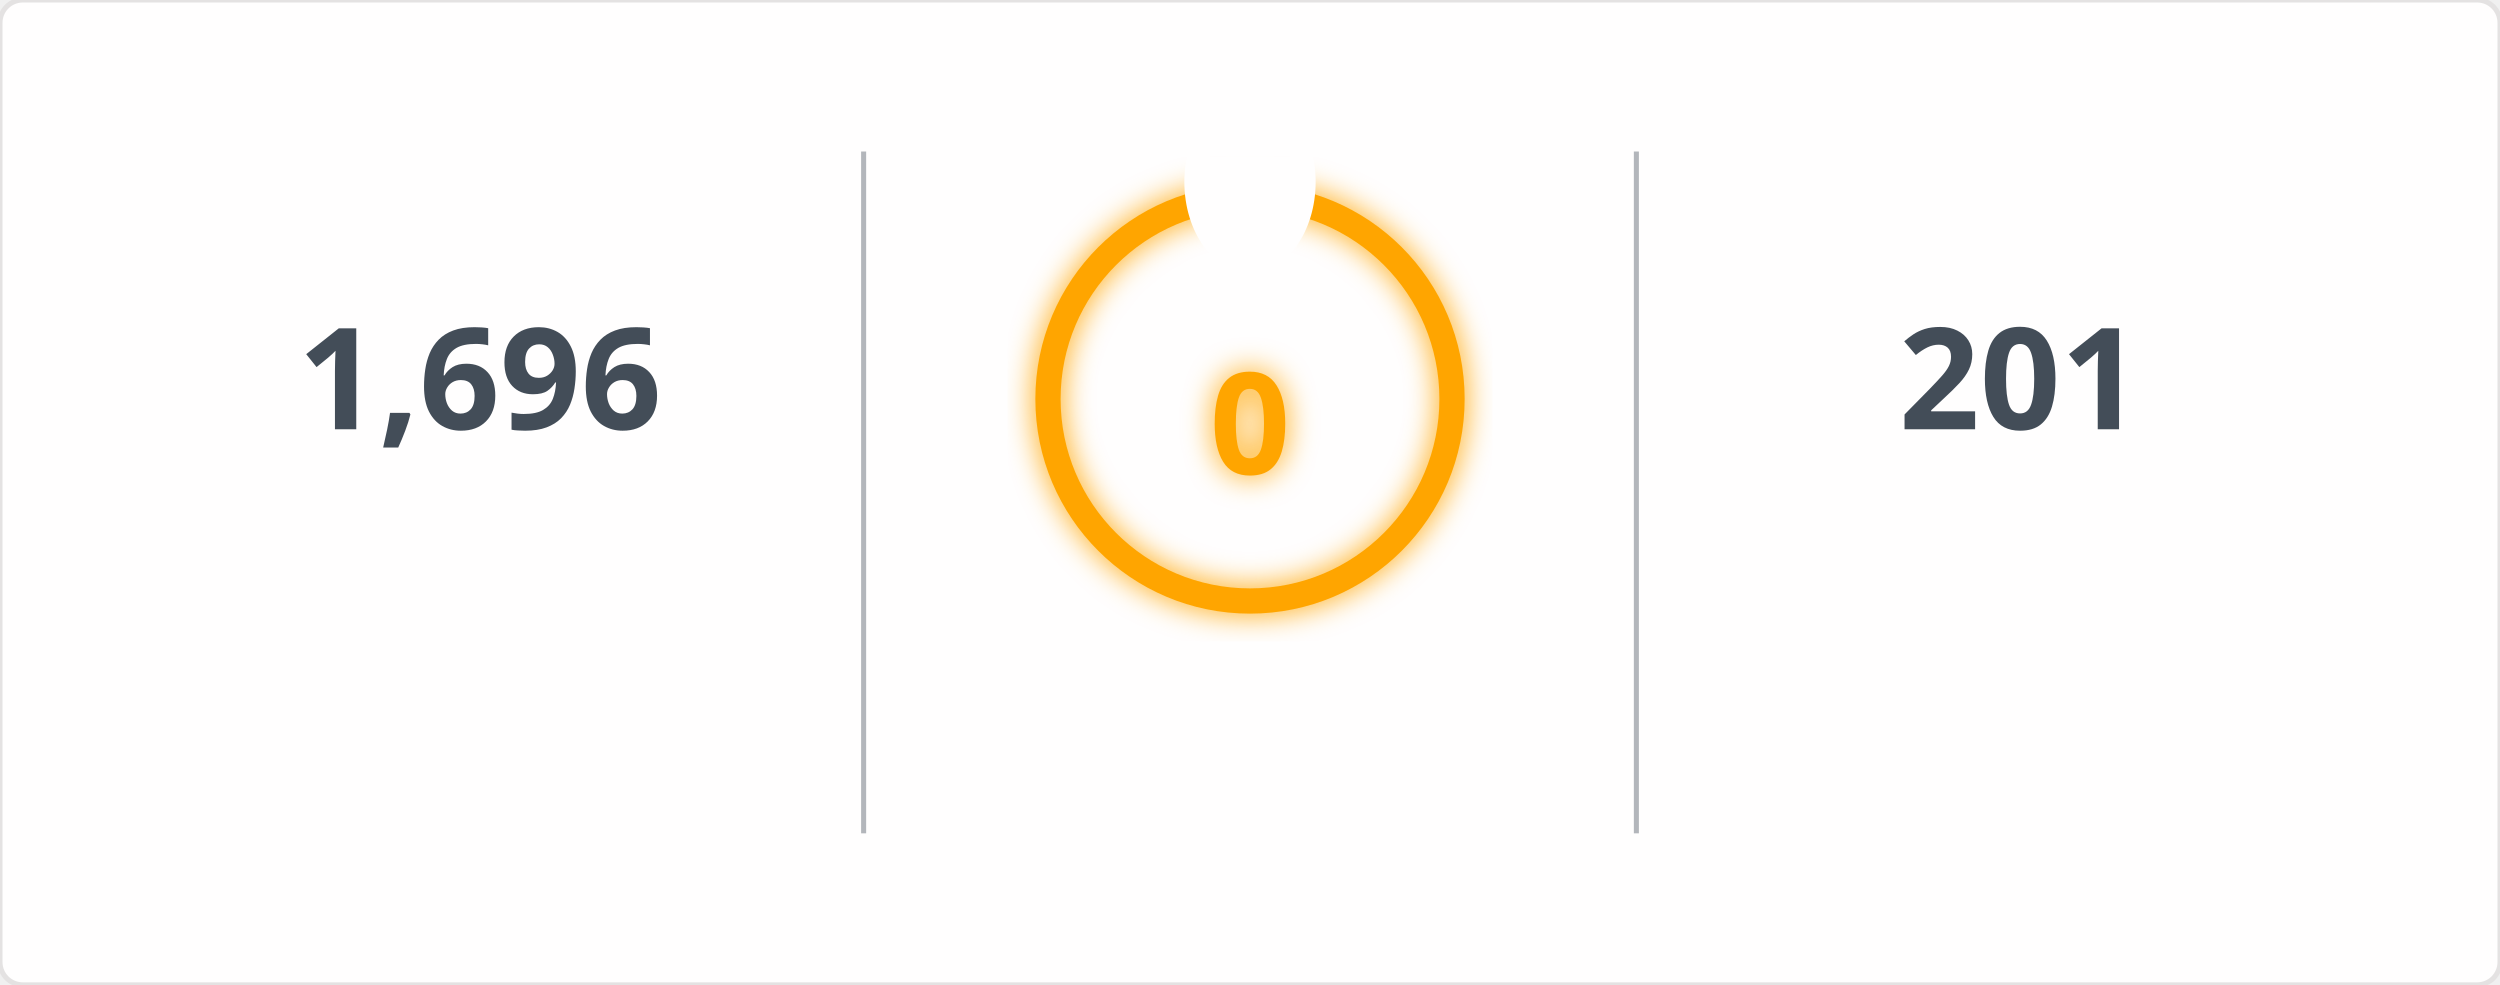
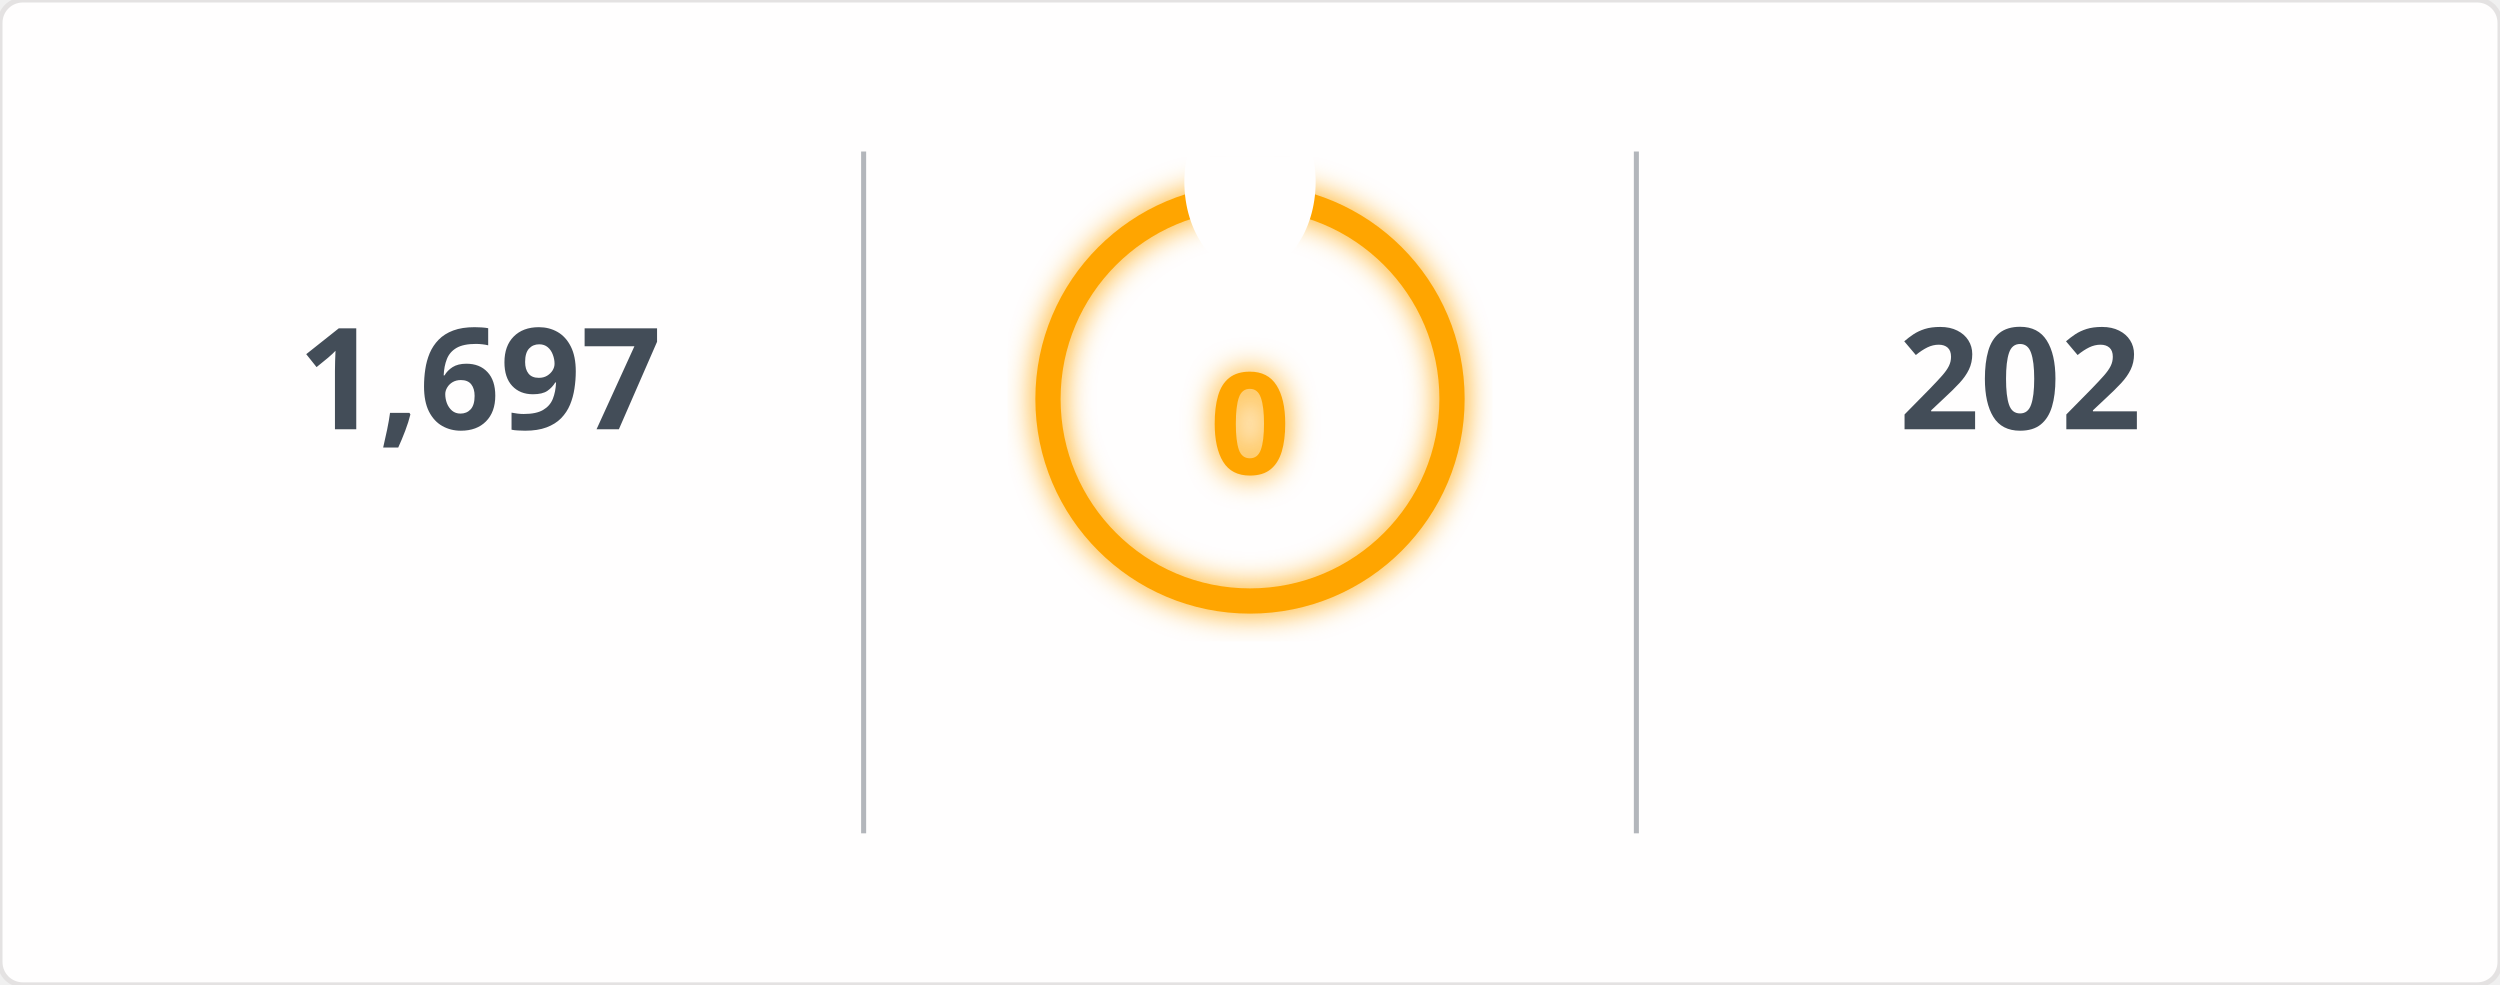
<svg xmlns="http://www.w3.org/2000/svg" width="495" height="195" viewBox="0 0 495 195">
  <defs>
    <filter id="glow" x="-50%" y="-50%" width="200%" height="200%">
      <feGaussianBlur in="SourceGraphic" stdDeviation="3" result="blur" />
      <feMerge>
        <feMergeNode in="blur" />
        <feMergeNode in="SourceGraphic" />
      </feMerge>
    </filter>
    <mask id="mask_out_ring_behind_fire">
      <rect width="495" height="195" fill="white" />
      <ellipse cx="247.5" cy="36" rx="13" ry="18" fill="black" />
    </mask>
  </defs>
  <style>
        @keyframes fadein {
          0% { opacity: 0; }
          100% { opacity: 1; }
        }
        @keyframes glowPulse {
          0% { opacity: 0.6; }
          50% { opacity: 1; }
          100% { opacity: 0.6; }
        }
        @keyframes currstreak {
          0% { font-size: 3px; opacity: 0.2; }
          80% { font-size: 34px; opacity: 1; }
          100% { font-size: 28px; opacity: 1; }
        }
        .header-fire { font: 600 20px 'Segoe UI', Ubuntu, Sans-Serif; fill: orange; filter: url(#glow); animation: glowPulse 2s infinite; }
        .header-text { font: 600 20px 'Segoe UI', Ubuntu, Sans-Serif; fill: black; }
        .stat { font: 700 28px 'Segoe UI', Ubuntu, Sans-Serif; fill: #434d58; text-anchor: middle; animation: fadein 0.6s forwards; }
        .label { font: 400 14px 'Segoe UI', Ubuntu, Sans-Serif; fill: #434d58; text-anchor: middle; opacity: 0; animation: fadein 0.8s forwards; }
        .range { font: 400 12px 'Segoe UI', Ubuntu, Sans-Serif; fill: #434d58; text-anchor: middle; opacity: 0; animation: fadein 1s forwards; }
        .circle-label { font: 700 28px 'Segoe UI', Ubuntu, Sans-Serif; fill: orange; text-anchor: middle; dominant-baseline: middle; filter: url(#glow); animation: currstreak 0.6s forwards; }
        .ring { stroke: orange; filter: url(#glow); animation: glowPulse 2s infinite; }
        .divider { stroke: #434d58; stroke-opacity: 0.4; stroke-width: 1; }
      </style>
  <rect width="100%" height="100%" fill="#fffefe" stroke="#e4e2e2" rx="4.5" />
  <line x1="171" y1="30" x2="171" y2="165" class="divider" />
  <line x1="324" y1="30" x2="324" y2="165" class="divider" />
-   <text x="95" y="85" class="stat">1,696</text>
+   <text x="95" y="85" class="stat">1,697</text>
  <text x="95" y="115" class="label">Total Contributions</text>
  <text x="95" y="135" class="range">Jul 10, 2023 - Present</text>
  <g mask="url(#mask_out_ring_behind_fire)">
    <circle cx="247.5" cy="79" r="40" stroke-width="5" class="ring" fill="none" />
  </g>
  <g transform="translate(247.5, 23.5)" style="opacity: 0; animation: fadein 0.5s linear forwards 0.6s">
    <path d="M -12 -0.5 L 15 -0.5 L 15 23.5 L -12 23.5 Z" fill="none" />
    <path d="M 1.5 0.67 C 1.5 0.67 2.24 3.32 2.24 5.47 C 2.24 7.53 0.89 9.2 -1.17 9.2 C -3.23 9.2 -4.79 7.53 -4.79 5.47 L -4.76 5.11 C -6.78 7.51 -8 10.62 -8 13.99 C -8 18.41 -4.42 22 0 22 C 4.42 22 8 18.41 8 13.99 C 8 8.6 5.41 3.79 1.5 0.67 Z M -0.29 19 C -2.07 19 -3.51 17.6 -3.51 15.86 C -3.51 14.24 -2.46 13.1 -0.7 12.74 C 1.07 12.38 2.9 11.53 3.92 10.16 C 4.31 11.45 4.51 12.81 4.51 14.2 C 4.51 16.85 2.36 19 -0.29 19 Z" fill="orange" filter="url(#glow)" />
  </g>
  <text x="247.5" y="84" class="circle-label">0</text>
  <text x="247.5" y="144" class="label" style="fill: orange">Current Streak</text>
  <text x="247.5" y="164" class="range" />
-   <text x="400" y="85" class="stat">201</text>
+   <text x="400" y="85" class="stat">202</text>
  <text x="400" y="115" class="label">Longest Streak</text>
-   <text x="400" y="135" class="range">Jun 24 - Jan 10</text>
+   <text x="400" y="135" class="range">Jun 24 - Jan 11</text>
</svg>
